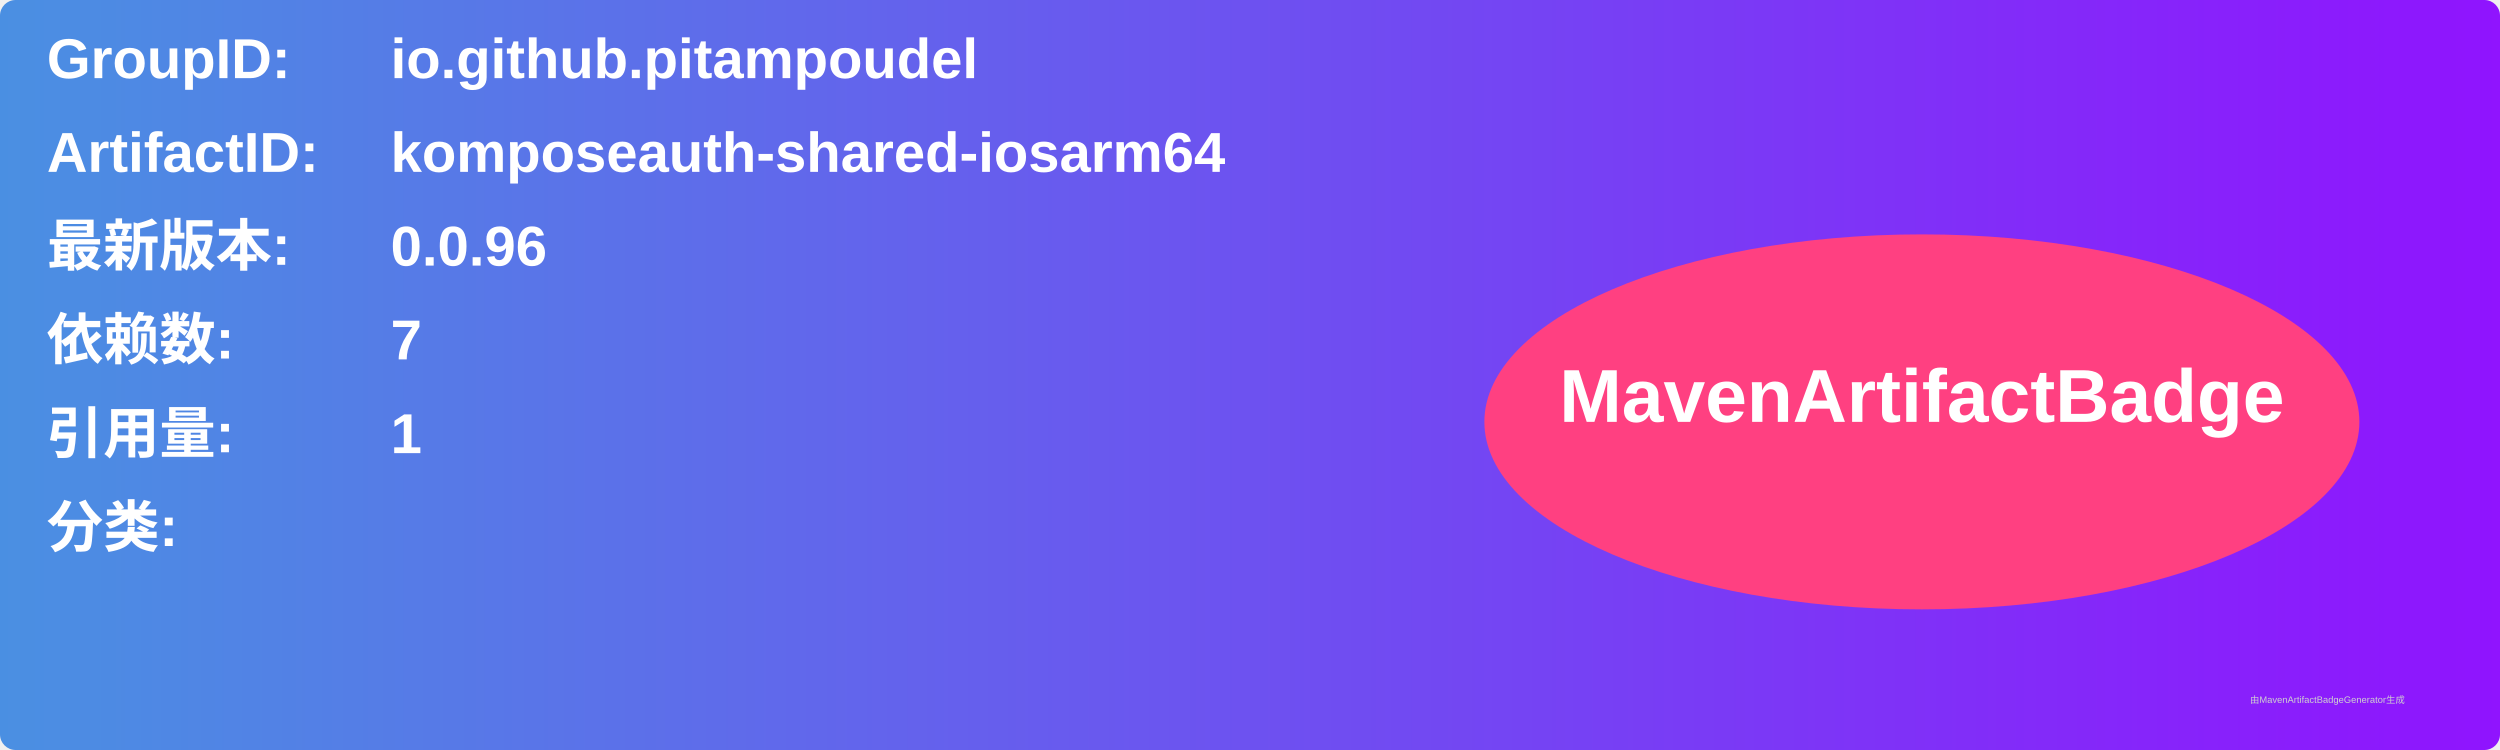
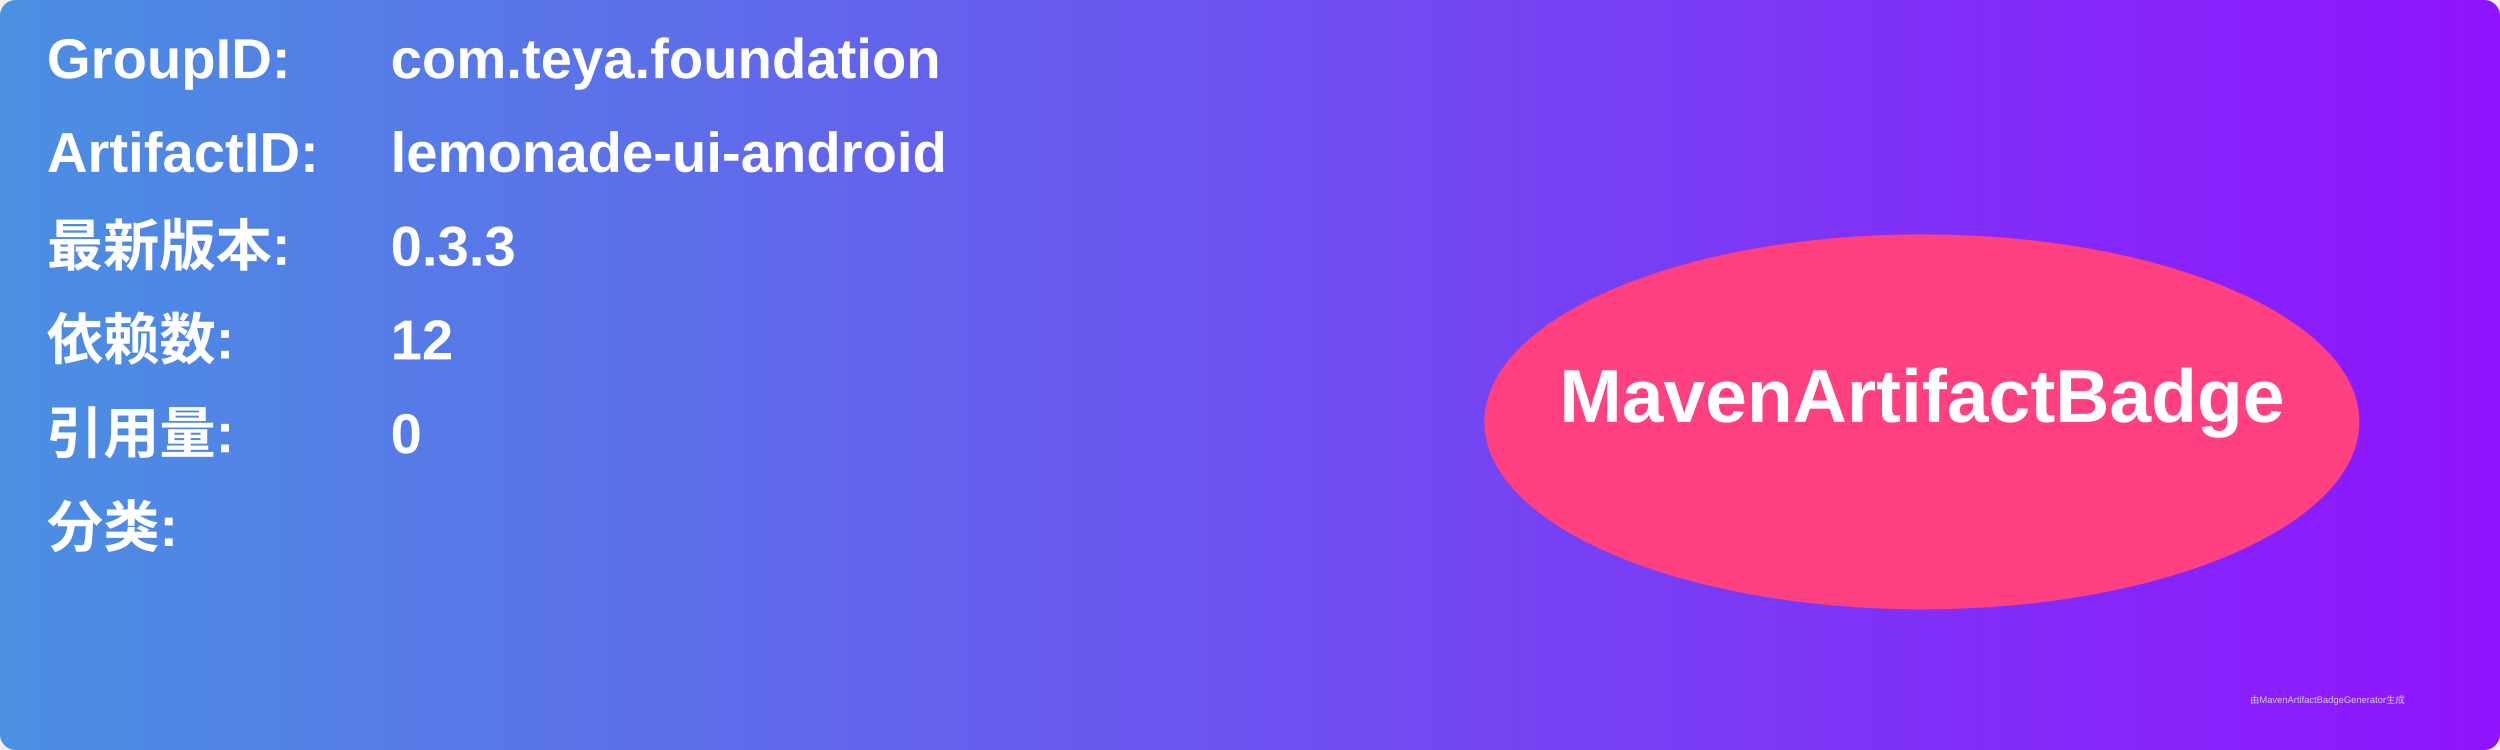
<svg xmlns="http://www.w3.org/2000/svg" width="800" height="240" viewBox="0 0 800 240">
  <linearGradient id="grad" x1="0%" y1="0%" x2="100%" y2="0%">
    <stop offset="0%" stop-color="#4a90e2" />
    <stop offset="100%" stop-color="#9013fe" />
  </linearGradient>
  <rect width="100%" height="100%" rx="5" ry="5" fill="url(#grad)" />
  <g transform="translate(15, 15)">
    <text x="0" y="10" font-family="Arial" font-size="18" fill="white" font-weight="bold" width="260">GroupID:</text>
-     <text x="110" y="10" font-family="Arial" font-size="18" fill="white" font-weight="bold" width="460">io.github.pitampoudel</text>
+     <text x="110" y="10" font-family="Arial" font-size="18" fill="white" font-weight="bold" width="460">com.teya.foundation</text>
    <text x="0" y="40" font-family="Arial" font-size="18" fill="white" font-weight="bold" width="260">ArtifactID:</text>
-     <text x="110" y="40" font-family="Arial" font-size="18" fill="white" font-weight="bold" width="460">komposeauth-shared-iosarm64</text>
+     <text x="110" y="40" font-family="Arial" font-size="18" fill="white" font-weight="bold" width="460">lemonade-ui-android</text>
    <text x="0" y="70" font-family="Arial" font-size="18" fill="white" font-weight="bold">最新版本:</text>
    <text x="110" y="70" font-family="Arial" font-size="18" fill="white" font-weight="bold">
-       <tspan font-weight="bold">0.0.96</tspan>
+       <tspan font-weight="bold">0.3.3</tspan>
    </text>
    <text x="0" y="100" font-family="Arial" font-size="18" fill="white" font-weight="bold">依赖数: </text>
    <text x="110" y="100" font-family="Arial" font-size="18" fill="white">
-       <tspan font-weight="bold">7</tspan>
+       <tspan font-weight="bold">12</tspan>
    </text>
    <text x="0" y="130" font-family="Arial" font-size="18" fill="white" font-weight="bold">引用量: </text>
    <text x="110" y="130" font-family="Arial" font-size="18" fill="white">
-       <tspan font-weight="bold">1</tspan>
+       <tspan font-weight="bold">0</tspan>
    </text>
    <text x="0" y="160" font-family="Arial" font-size="18" fill="white" font-weight="bold">分类:</text>
    <text x="10" y="190" font-family="Arial" font-size="10" fill="white">
      <tspan font-weight="bold" />
    </text>
    <ellipse cx="600" cy="120" rx="140" ry="60" fill="#ff4081" />
    <text x="600" y="120" text-anchor="middle" font-family="Arial" font-size="24" fill="white" font-weight="bold">MavenArtifactBadge</text>
  </g>
  <text x="720" y="225" font-family="Arial" font-size="3" fill="#d0d0d0">由MavenArtifactBadgeGenerator生成</text>
</svg>
